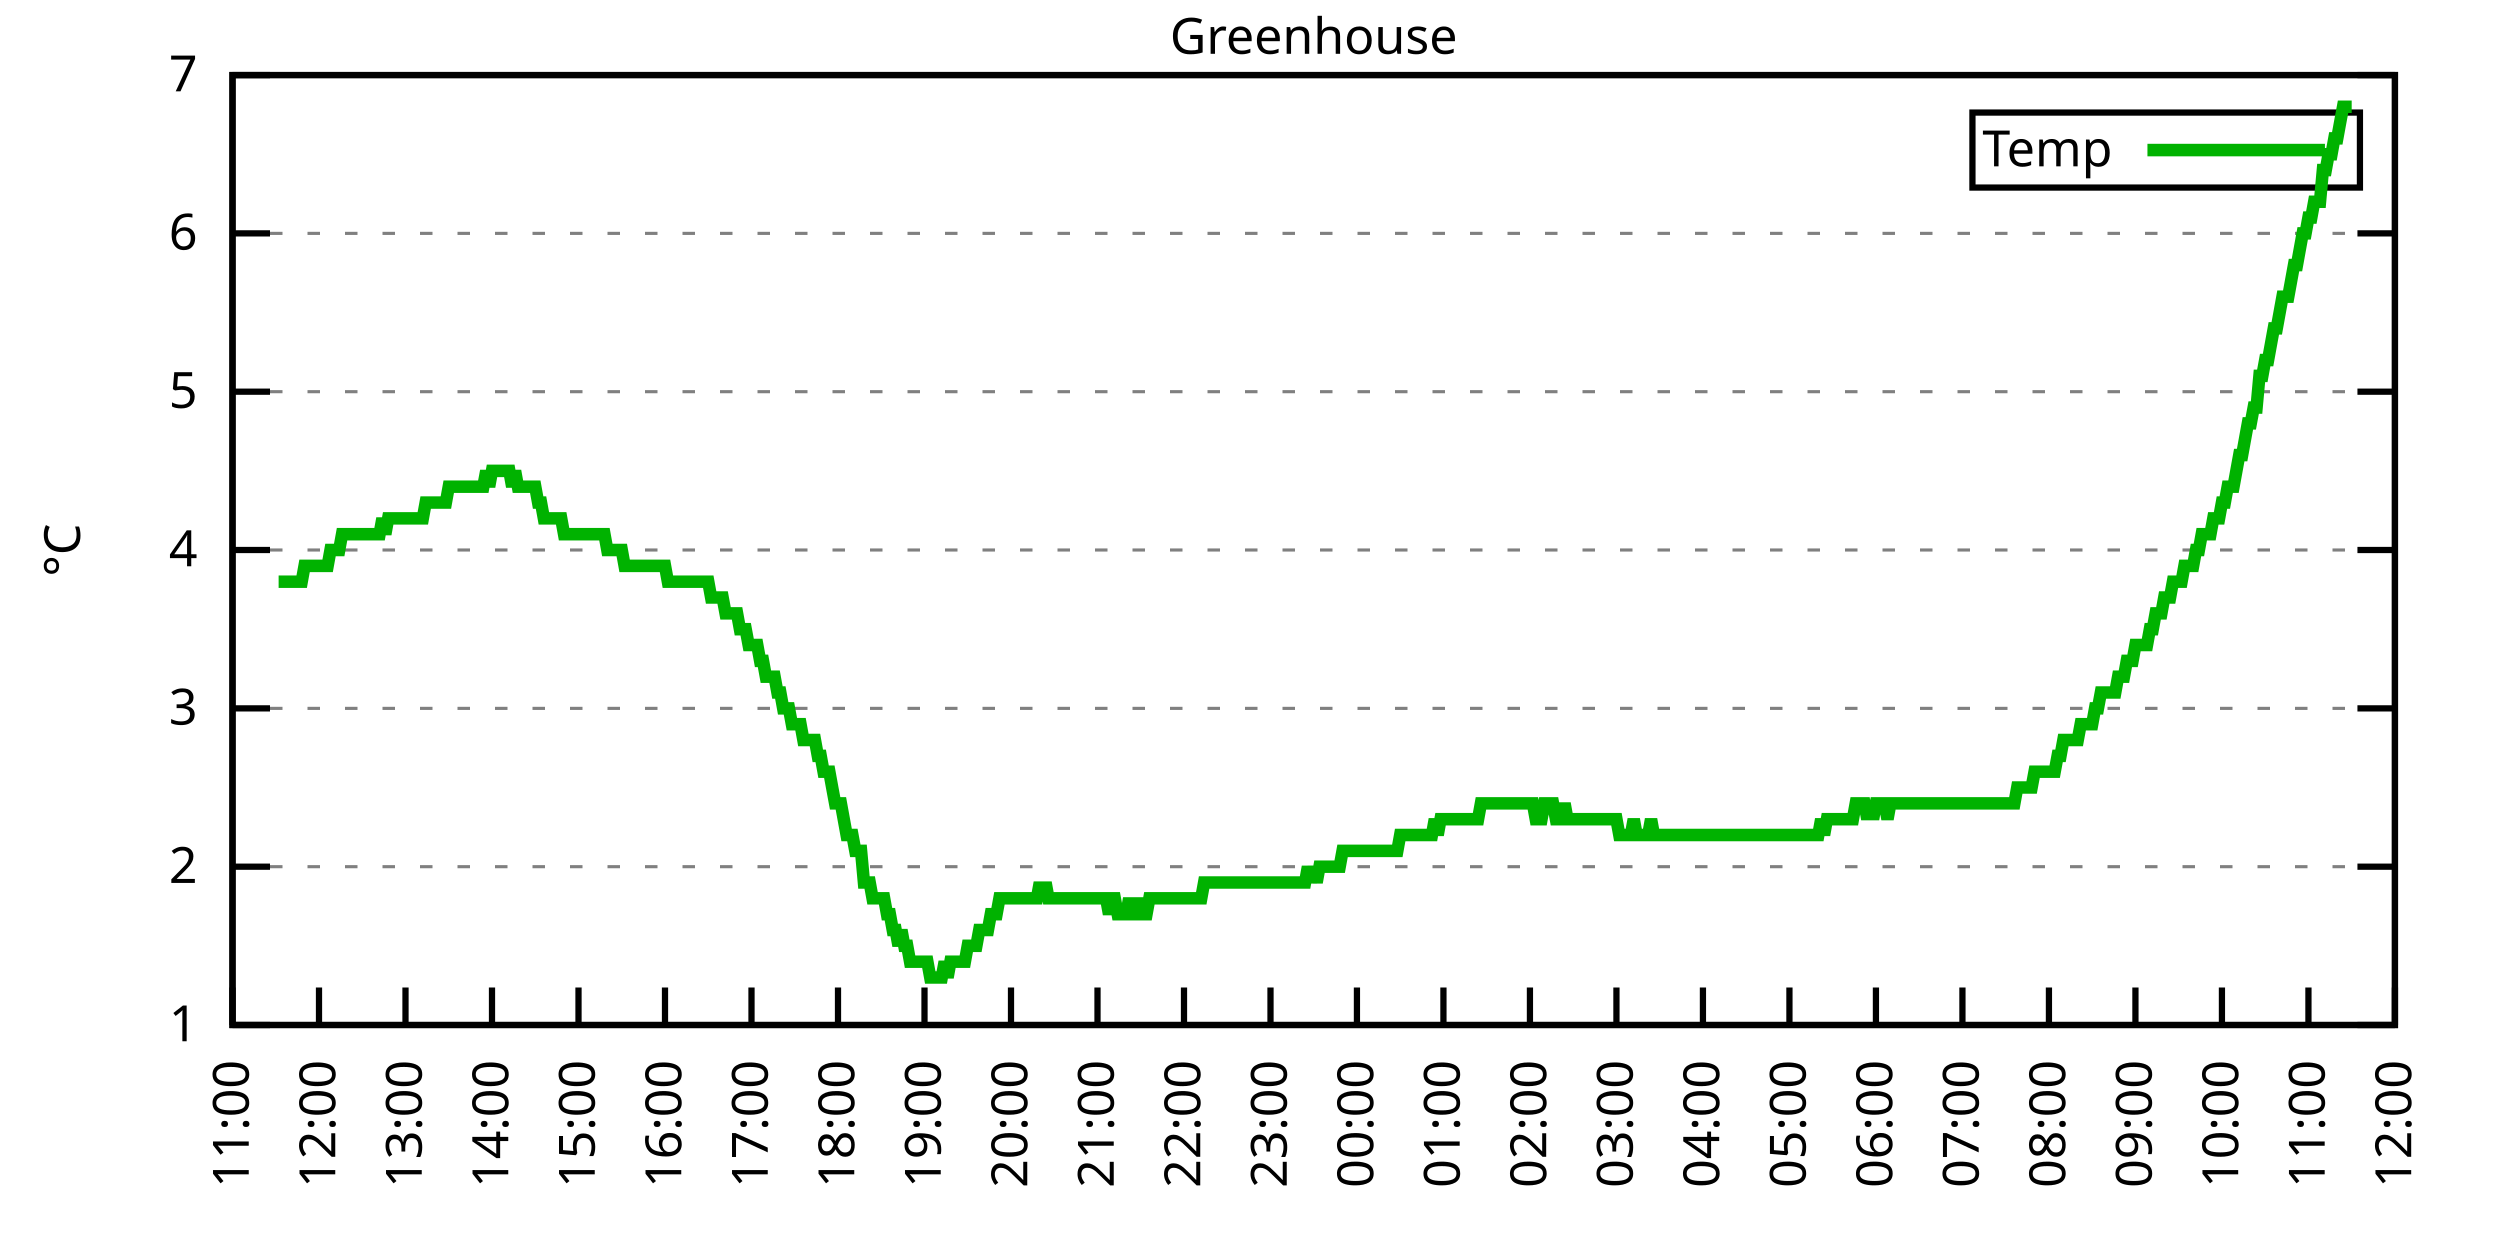
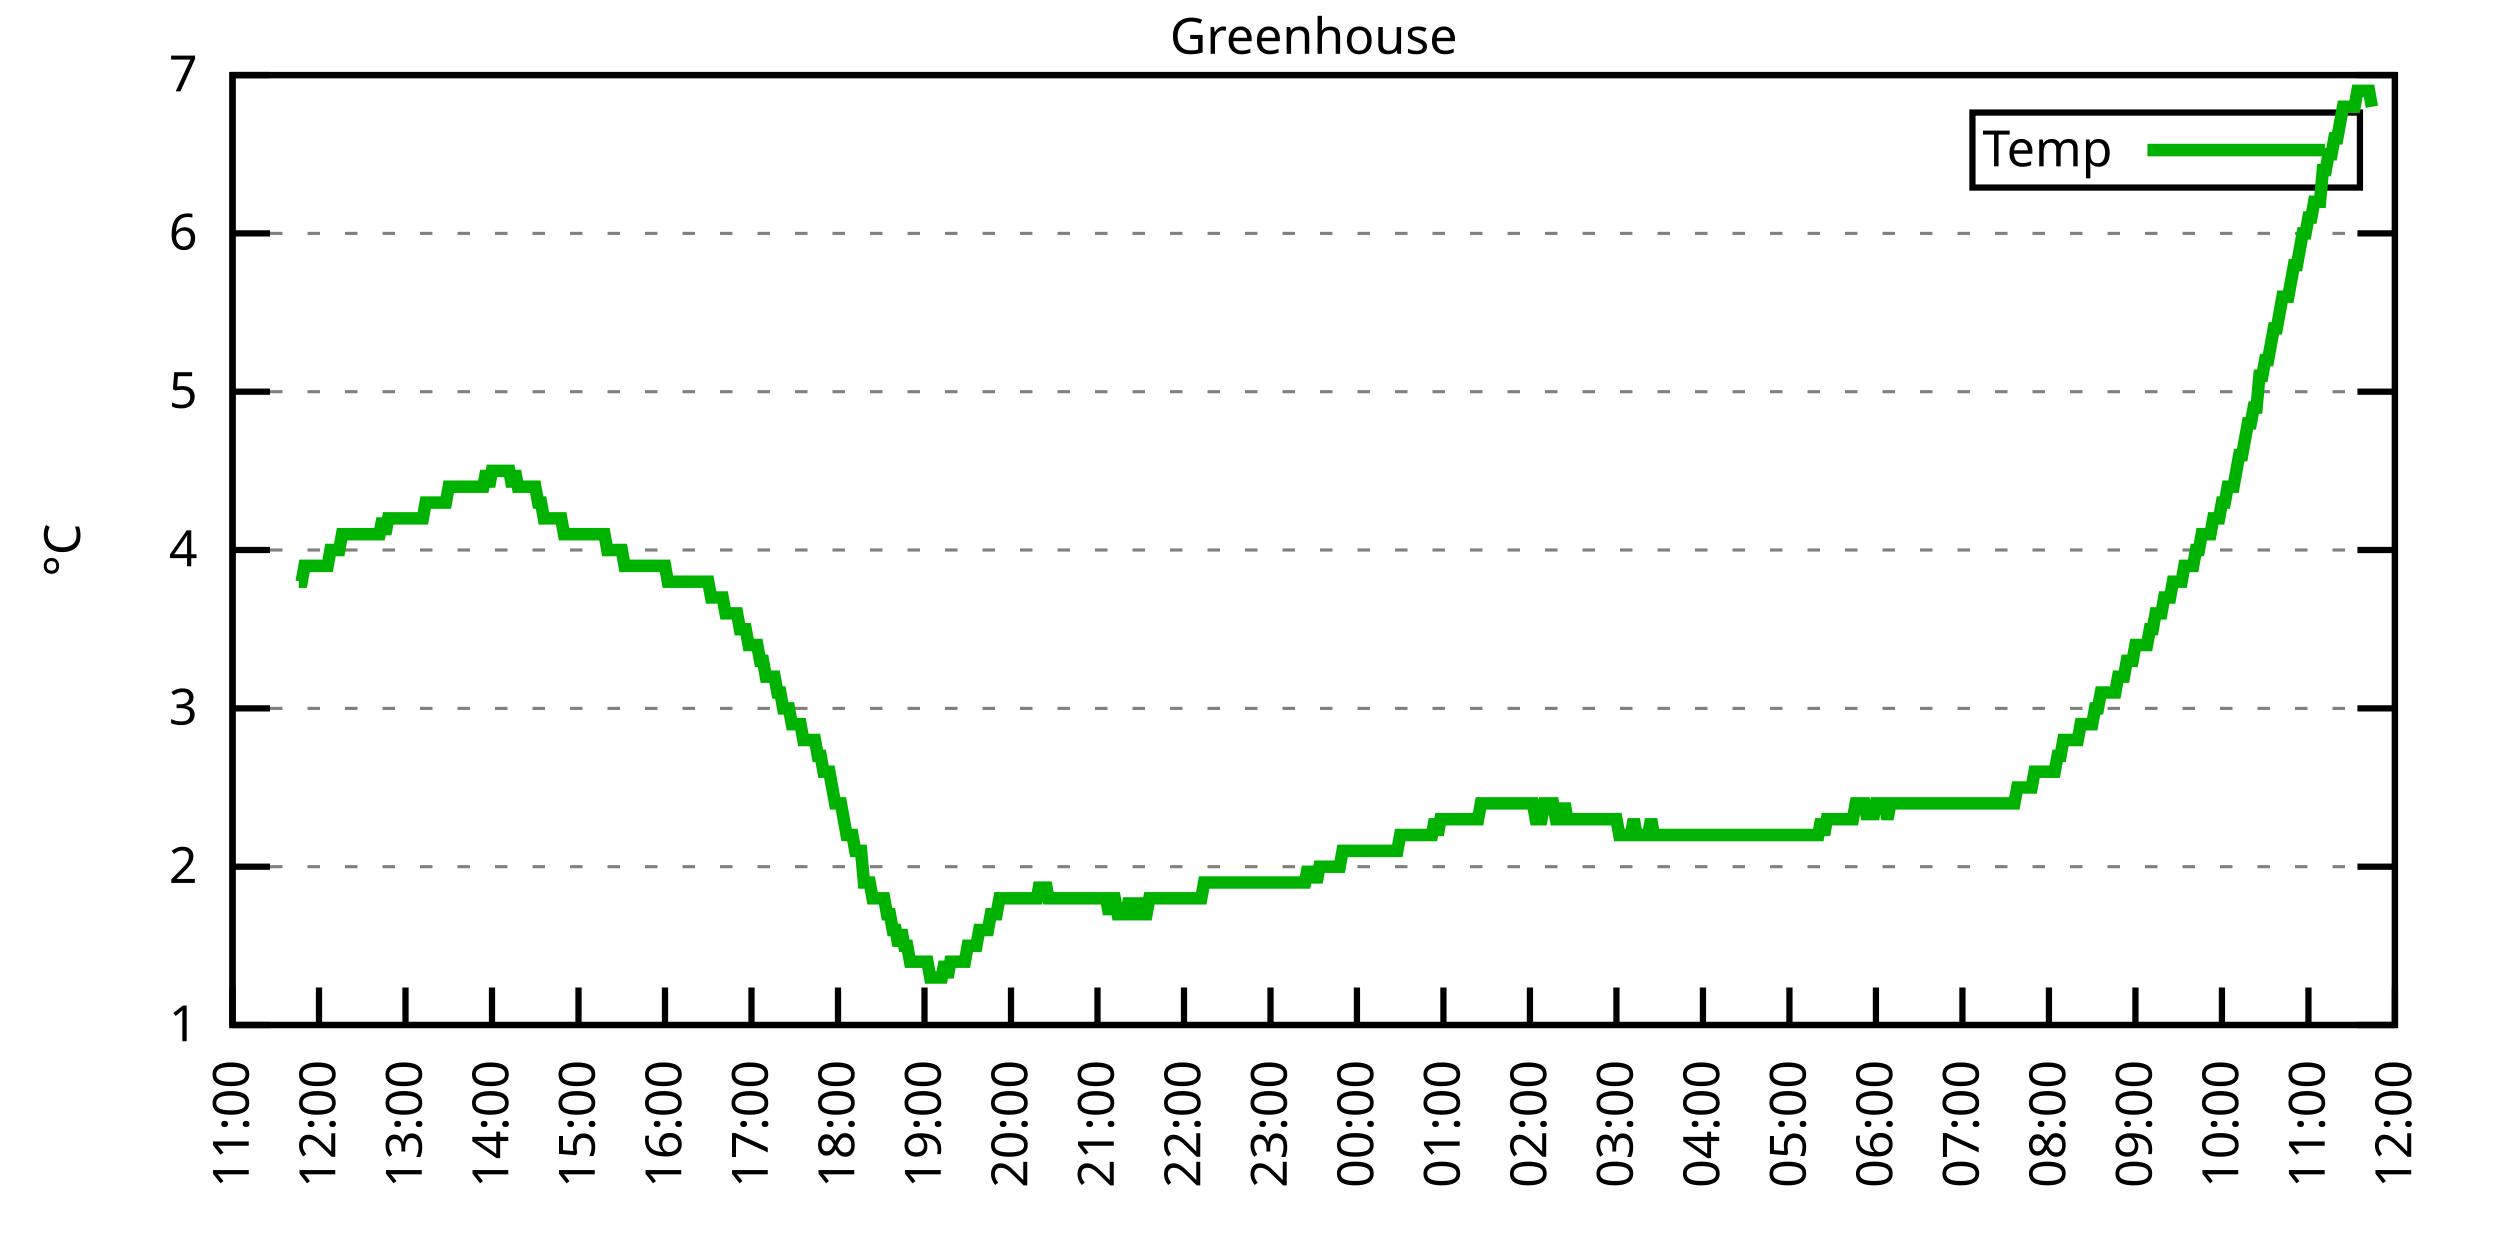
<svg xmlns="http://www.w3.org/2000/svg" xmlns:xlink="http://www.w3.org/1999/xlink" width="400" height="200" viewBox="0 0 400 200">
  <g id="gnuplot_canvas">
    <rect x="0" y="0" width="400" height="200" fill="none" />
    <defs>
      <circle id="gpDot" r="0.5" stroke-width="0.5" stroke="currentColor" />
      <path id="gpPt0" stroke-width="0.333" stroke="currentColor" d="M-1,0 h2 M0,-1 v2" />
      <path id="gpPt1" stroke-width="0.333" stroke="currentColor" d="M-1,-1 L1,1 M1,-1 L-1,1" />
      <path id="gpPt2" stroke-width="0.333" stroke="currentColor" d="M-1,0 L1,0 M0,-1 L0,1 M-1,-1 L1,1 M-1,1 L1,-1" />
      <rect id="gpPt3" stroke-width="0.333" stroke="currentColor" x="-1" y="-1" width="2" height="2" />
      <rect id="gpPt4" stroke-width="0.333" stroke="currentColor" fill="currentColor" x="-1" y="-1" width="2" height="2" />
      <circle id="gpPt5" stroke-width="0.333" stroke="currentColor" cx="0" cy="0" r="1" />
      <use xlink:href="#gpPt5" id="gpPt6" fill="currentColor" stroke="none" />
      <path id="gpPt7" stroke-width="0.333" stroke="currentColor" d="M0,-1.33 L-1.33,0.67 L1.33,0.67 z" />
      <use xlink:href="#gpPt7" id="gpPt8" fill="currentColor" stroke="none" />
      <use xlink:href="#gpPt7" id="gpPt9" stroke="currentColor" transform="rotate(180)" />
      <use xlink:href="#gpPt9" id="gpPt10" fill="currentColor" stroke="none" />
      <use xlink:href="#gpPt3" id="gpPt11" stroke="currentColor" transform="rotate(45)" />
      <use xlink:href="#gpPt11" id="gpPt12" fill="currentColor" stroke="none" />
      <path id="gpPt13" stroke-width="0.333" stroke="currentColor" d="M0,1.330 L1.265,0.411 L0.782,-1.067 L-0.782,-1.076 L-1.265,0.411 z" />
      <use xlink:href="#gpPt13" id="gpPt14" fill="currentColor" stroke="none" />
      <filter id="textbox" filterUnits="objectBoundingBox" x="0" y="0" height="1" width="1">
        <feFlood flood-color="white" flood-opacity="1" result="bgnd" />
        <feComposite in="SourceGraphic" in2="bgnd" operator="atop" />
      </filter>
      <filter id="greybox" filterUnits="objectBoundingBox" x="0" y="0" height="1" width="1">
        <feFlood flood-color="lightgrey" flood-opacity="1" result="grey" />
        <feComposite in="SourceGraphic" in2="grey" operator="atop" />
      </filter>
    </defs>
    <g fill="none" color="white" stroke="currentColor" stroke-width="1.00" stroke-linecap="butt" stroke-linejoin="miter">
</g>
    <g fill="none" color="black" stroke="currentColor" stroke-width="1.00" stroke-linecap="butt" stroke-linejoin="miter">
      <g stroke="none" shape-rendering="crispEdges">
        <polygon fill="rgb(255, 255, 255)" points="37.20,164.00 383.18,164.00 383.18,12.02 37.20,12.02 " />
      </g>
    </g>
    <g fill="none" color="black" stroke="currentColor" stroke-width="1.00" stroke-linecap="butt" stroke-linejoin="miter">
</g>
    <g fill="none" color="black" stroke="black" stroke-width="0.50" stroke-linecap="butt" stroke-linejoin="miter">
</g>
    <g fill="none" color="gray" stroke="currentColor" stroke-width="0.50" stroke-linecap="butt" stroke-linejoin="miter">
      <path stroke="gray" stroke-dasharray="2,4" class="gridline" d="M37.20,164.00 L383.19,164.00  " />
    </g>
    <g fill="none" color="gray" stroke="gray" stroke-width="1.00" stroke-linecap="butt" stroke-linejoin="miter">
</g>
    <g fill="none" color="black" stroke="currentColor" stroke-width="1.00" stroke-linecap="butt" stroke-linejoin="miter">
      <path stroke="black" d="M37.20,164.00 L43.20,164.00 M383.19,164.00 L377.19,164.00  " />
      <g transform="translate(31.60,166.60)" stroke="none" fill="black" font-family="Sans" font-size="8.00" text-anchor="end">
        <text>
          <tspan font-family="Sans"> 1</tspan>
        </text>
      </g>
    </g>
    <g fill="none" color="black" stroke="currentColor" stroke-width="1.00" stroke-linecap="butt" stroke-linejoin="miter">
</g>
    <g fill="none" color="black" stroke="black" stroke-width="0.50" stroke-linecap="butt" stroke-linejoin="miter">
</g>
    <g fill="none" color="gray" stroke="currentColor" stroke-width="0.50" stroke-linecap="butt" stroke-linejoin="miter">
      <path stroke="gray" stroke-dasharray="2,4" class="gridline" d="M37.20,138.67 L383.19,138.67  " />
    </g>
    <g fill="none" color="gray" stroke="gray" stroke-width="1.00" stroke-linecap="butt" stroke-linejoin="miter">
</g>
    <g fill="none" color="black" stroke="currentColor" stroke-width="1.00" stroke-linecap="butt" stroke-linejoin="miter">
      <path stroke="black" d="M37.20,138.67 L43.20,138.67 M383.19,138.67 L377.19,138.67  " />
      <g transform="translate(31.60,141.27)" stroke="none" fill="black" font-family="Sans" font-size="8.00" text-anchor="end">
        <text>
          <tspan font-family="Sans"> 2</tspan>
        </text>
      </g>
    </g>
    <g fill="none" color="black" stroke="currentColor" stroke-width="1.00" stroke-linecap="butt" stroke-linejoin="miter">
</g>
    <g fill="none" color="black" stroke="black" stroke-width="0.50" stroke-linecap="butt" stroke-linejoin="miter">
</g>
    <g fill="none" color="gray" stroke="currentColor" stroke-width="0.50" stroke-linecap="butt" stroke-linejoin="miter">
      <path stroke="gray" stroke-dasharray="2,4" class="gridline" d="M37.20,113.34 L383.19,113.34  " />
    </g>
    <g fill="none" color="gray" stroke="gray" stroke-width="1.00" stroke-linecap="butt" stroke-linejoin="miter">
</g>
    <g fill="none" color="black" stroke="currentColor" stroke-width="1.00" stroke-linecap="butt" stroke-linejoin="miter">
      <path stroke="black" d="M37.20,113.34 L43.20,113.34 M383.19,113.34 L377.19,113.34  " />
      <g transform="translate(31.60,115.94)" stroke="none" fill="black" font-family="Sans" font-size="8.00" text-anchor="end">
        <text>
          <tspan font-family="Sans"> 3</tspan>
        </text>
      </g>
    </g>
    <g fill="none" color="black" stroke="currentColor" stroke-width="1.00" stroke-linecap="butt" stroke-linejoin="miter">
</g>
    <g fill="none" color="black" stroke="black" stroke-width="0.50" stroke-linecap="butt" stroke-linejoin="miter">
</g>
    <g fill="none" color="gray" stroke="currentColor" stroke-width="0.50" stroke-linecap="butt" stroke-linejoin="miter">
      <path stroke="gray" stroke-dasharray="2,4" class="gridline" d="M37.20,88.00 L383.19,88.00  " />
    </g>
    <g fill="none" color="gray" stroke="gray" stroke-width="1.00" stroke-linecap="butt" stroke-linejoin="miter">
</g>
    <g fill="none" color="black" stroke="currentColor" stroke-width="1.00" stroke-linecap="butt" stroke-linejoin="miter">
      <path stroke="black" d="M37.20,88.00 L43.20,88.00 M383.19,88.00 L377.19,88.00  " />
      <g transform="translate(31.60,90.60)" stroke="none" fill="black" font-family="Sans" font-size="8.00" text-anchor="end">
        <text>
          <tspan font-family="Sans"> 4</tspan>
        </text>
      </g>
    </g>
    <g fill="none" color="black" stroke="currentColor" stroke-width="1.00" stroke-linecap="butt" stroke-linejoin="miter">
</g>
    <g fill="none" color="black" stroke="black" stroke-width="0.50" stroke-linecap="butt" stroke-linejoin="miter">
</g>
    <g fill="none" color="gray" stroke="currentColor" stroke-width="0.50" stroke-linecap="butt" stroke-linejoin="miter">
      <path stroke="gray" stroke-dasharray="2,4" class="gridline" d="M37.20,62.67 L383.19,62.67  " />
    </g>
    <g fill="none" color="gray" stroke="gray" stroke-width="1.00" stroke-linecap="butt" stroke-linejoin="miter">
</g>
    <g fill="none" color="black" stroke="currentColor" stroke-width="1.00" stroke-linecap="butt" stroke-linejoin="miter">
      <path stroke="black" d="M37.20,62.67 L43.20,62.67 M383.19,62.67 L377.19,62.67  " />
      <g transform="translate(31.60,65.27)" stroke="none" fill="black" font-family="Sans" font-size="8.00" text-anchor="end">
        <text>
          <tspan font-family="Sans"> 5</tspan>
        </text>
      </g>
    </g>
    <g fill="none" color="black" stroke="currentColor" stroke-width="1.00" stroke-linecap="butt" stroke-linejoin="miter">
</g>
    <g fill="none" color="black" stroke="black" stroke-width="0.50" stroke-linecap="butt" stroke-linejoin="miter">
</g>
    <g fill="none" color="gray" stroke="currentColor" stroke-width="0.50" stroke-linecap="butt" stroke-linejoin="miter">
      <path stroke="gray" stroke-dasharray="2,4" class="gridline" d="M37.20,37.34 L383.19,37.34  " />
    </g>
    <g fill="none" color="gray" stroke="gray" stroke-width="1.00" stroke-linecap="butt" stroke-linejoin="miter">
</g>
    <g fill="none" color="black" stroke="currentColor" stroke-width="1.00" stroke-linecap="butt" stroke-linejoin="miter">
      <path stroke="black" d="M37.20,37.34 L43.20,37.34 M383.19,37.34 L377.19,37.34  " />
      <g transform="translate(31.60,39.94)" stroke="none" fill="black" font-family="Sans" font-size="8.00" text-anchor="end">
        <text>
          <tspan font-family="Sans"> 6</tspan>
        </text>
      </g>
    </g>
    <g fill="none" color="black" stroke="currentColor" stroke-width="1.00" stroke-linecap="butt" stroke-linejoin="miter">
</g>
    <g fill="none" color="black" stroke="black" stroke-width="0.50" stroke-linecap="butt" stroke-linejoin="miter">
</g>
    <g fill="none" color="gray" stroke="currentColor" stroke-width="0.50" stroke-linecap="butt" stroke-linejoin="miter">
      <path stroke="gray" stroke-dasharray="2,4" class="gridline" d="M37.20,12.01 L383.19,12.01  " />
    </g>
    <g fill="none" color="gray" stroke="gray" stroke-width="1.00" stroke-linecap="butt" stroke-linejoin="miter">
</g>
    <g fill="none" color="black" stroke="currentColor" stroke-width="1.00" stroke-linecap="butt" stroke-linejoin="miter">
      <path stroke="black" d="M37.20,12.01 L43.20,12.01 M383.19,12.01 L377.19,12.01  " />
      <g transform="translate(31.60,14.61)" stroke="none" fill="black" font-family="Sans" font-size="8.00" text-anchor="end">
        <text>
          <tspan font-family="Sans"> 7</tspan>
        </text>
      </g>
    </g>
    <g fill="none" color="black" stroke="currentColor" stroke-width="1.00" stroke-linecap="butt" stroke-linejoin="miter">
      <path stroke="black" d="M37.20,164.00 L37.20,158.00  " />
      <g transform="translate(39.80,169.60) rotate(270.00)" stroke="none" fill="black" font-family="Sans" font-size="8.00" text-anchor="end">
        <text>
          <tspan font-family="Sans">11:00</tspan>
        </text>
      </g>
    </g>
    <g fill="none" color="black" stroke="currentColor" stroke-width="1.00" stroke-linecap="butt" stroke-linejoin="miter">
      <path stroke="black" d="M51.04,164.00 L51.04,158.00  " />
      <g transform="translate(53.64,169.60) rotate(270.00)" stroke="none" fill="black" font-family="Sans" font-size="8.00" text-anchor="end">
        <text>
          <tspan font-family="Sans">12:00</tspan>
        </text>
      </g>
    </g>
    <g fill="none" color="black" stroke="currentColor" stroke-width="1.00" stroke-linecap="butt" stroke-linejoin="miter">
      <path stroke="black" d="M64.88,164.00 L64.88,158.00  " />
      <g transform="translate(67.48,169.60) rotate(270.00)" stroke="none" fill="black" font-family="Sans" font-size="8.00" text-anchor="end">
        <text>
          <tspan font-family="Sans">13:00</tspan>
        </text>
      </g>
    </g>
    <g fill="none" color="black" stroke="currentColor" stroke-width="1.00" stroke-linecap="butt" stroke-linejoin="miter">
      <path stroke="black" d="M78.72,164.00 L78.72,158.00  " />
      <g transform="translate(81.32,169.60) rotate(270.00)" stroke="none" fill="black" font-family="Sans" font-size="8.00" text-anchor="end">
        <text>
          <tspan font-family="Sans">14:00</tspan>
        </text>
      </g>
    </g>
    <g fill="none" color="black" stroke="currentColor" stroke-width="1.00" stroke-linecap="butt" stroke-linejoin="miter">
      <path stroke="black" d="M92.56,164.00 L92.56,158.00  " />
      <g transform="translate(95.16,169.60) rotate(270.00)" stroke="none" fill="black" font-family="Sans" font-size="8.00" text-anchor="end">
        <text>
          <tspan font-family="Sans">15:00</tspan>
        </text>
      </g>
    </g>
    <g fill="none" color="black" stroke="currentColor" stroke-width="1.00" stroke-linecap="butt" stroke-linejoin="miter">
      <path stroke="black" d="M106.40,164.00 L106.40,158.00  " />
      <g transform="translate(109.00,169.60) rotate(270.00)" stroke="none" fill="black" font-family="Sans" font-size="8.00" text-anchor="end">
        <text>
          <tspan font-family="Sans">16:00</tspan>
        </text>
      </g>
    </g>
    <g fill="none" color="black" stroke="currentColor" stroke-width="1.00" stroke-linecap="butt" stroke-linejoin="miter">
      <path stroke="black" d="M120.24,164.00 L120.24,158.00  " />
      <g transform="translate(122.84,169.60) rotate(270.00)" stroke="none" fill="black" font-family="Sans" font-size="8.00" text-anchor="end">
        <text>
          <tspan font-family="Sans">17:00</tspan>
        </text>
      </g>
    </g>
    <g fill="none" color="black" stroke="currentColor" stroke-width="1.00" stroke-linecap="butt" stroke-linejoin="miter">
      <path stroke="black" d="M134.08,164.00 L134.08,158.00  " />
      <g transform="translate(136.68,169.60) rotate(270.00)" stroke="none" fill="black" font-family="Sans" font-size="8.00" text-anchor="end">
        <text>
          <tspan font-family="Sans">18:00</tspan>
        </text>
      </g>
    </g>
    <g fill="none" color="black" stroke="currentColor" stroke-width="1.00" stroke-linecap="butt" stroke-linejoin="miter">
      <path stroke="black" d="M147.92,164.00 L147.92,158.00  " />
      <g transform="translate(150.52,169.60) rotate(270.00)" stroke="none" fill="black" font-family="Sans" font-size="8.00" text-anchor="end">
        <text>
          <tspan font-family="Sans">19:00</tspan>
        </text>
      </g>
    </g>
    <g fill="none" color="black" stroke="currentColor" stroke-width="1.00" stroke-linecap="butt" stroke-linejoin="miter">
      <path stroke="black" d="M161.76,164.00 L161.76,158.00  " />
      <g transform="translate(164.36,169.60) rotate(270.00)" stroke="none" fill="black" font-family="Sans" font-size="8.00" text-anchor="end">
        <text>
          <tspan font-family="Sans">20:00</tspan>
        </text>
      </g>
    </g>
    <g fill="none" color="black" stroke="currentColor" stroke-width="1.00" stroke-linecap="butt" stroke-linejoin="miter">
      <path stroke="black" d="M175.60,164.00 L175.60,158.00  " />
      <g transform="translate(178.20,169.60) rotate(270.00)" stroke="none" fill="black" font-family="Sans" font-size="8.00" text-anchor="end">
        <text>
          <tspan font-family="Sans">21:00</tspan>
        </text>
      </g>
    </g>
    <g fill="none" color="black" stroke="currentColor" stroke-width="1.00" stroke-linecap="butt" stroke-linejoin="miter">
      <path stroke="black" d="M189.44,164.00 L189.44,158.00  " />
      <g transform="translate(192.04,169.60) rotate(270.00)" stroke="none" fill="black" font-family="Sans" font-size="8.00" text-anchor="end">
        <text>
          <tspan font-family="Sans">22:00</tspan>
        </text>
      </g>
    </g>
    <g fill="none" color="black" stroke="currentColor" stroke-width="1.00" stroke-linecap="butt" stroke-linejoin="miter">
      <path stroke="black" d="M203.28,164.00 L203.28,158.00  " />
      <g transform="translate(205.88,169.60) rotate(270.00)" stroke="none" fill="black" font-family="Sans" font-size="8.00" text-anchor="end">
        <text>
          <tspan font-family="Sans">23:00</tspan>
        </text>
      </g>
    </g>
    <g fill="none" color="black" stroke="currentColor" stroke-width="1.00" stroke-linecap="butt" stroke-linejoin="miter">
      <path stroke="black" d="M217.11,164.00 L217.11,158.00  " />
      <g transform="translate(219.71,169.60) rotate(270.00)" stroke="none" fill="black" font-family="Sans" font-size="8.00" text-anchor="end">
        <text>
          <tspan font-family="Sans">00:00</tspan>
        </text>
      </g>
    </g>
    <g fill="none" color="black" stroke="currentColor" stroke-width="1.00" stroke-linecap="butt" stroke-linejoin="miter">
      <path stroke="black" d="M230.95,164.00 L230.95,158.00  " />
      <g transform="translate(233.55,169.60) rotate(270.00)" stroke="none" fill="black" font-family="Sans" font-size="8.00" text-anchor="end">
        <text>
          <tspan font-family="Sans">01:00</tspan>
        </text>
      </g>
    </g>
    <g fill="none" color="black" stroke="currentColor" stroke-width="1.00" stroke-linecap="butt" stroke-linejoin="miter">
      <path stroke="black" d="M244.79,164.00 L244.79,158.00  " />
      <g transform="translate(247.39,169.60) rotate(270.00)" stroke="none" fill="black" font-family="Sans" font-size="8.00" text-anchor="end">
        <text>
          <tspan font-family="Sans">02:00</tspan>
        </text>
      </g>
    </g>
    <g fill="none" color="black" stroke="currentColor" stroke-width="1.00" stroke-linecap="butt" stroke-linejoin="miter">
      <path stroke="black" d="M258.63,164.00 L258.63,158.00  " />
      <g transform="translate(261.23,169.60) rotate(270.00)" stroke="none" fill="black" font-family="Sans" font-size="8.00" text-anchor="end">
        <text>
          <tspan font-family="Sans">03:00</tspan>
        </text>
      </g>
    </g>
    <g fill="none" color="black" stroke="currentColor" stroke-width="1.00" stroke-linecap="butt" stroke-linejoin="miter">
      <path stroke="black" d="M272.47,164.00 L272.47,158.00  " />
      <g transform="translate(275.07,169.60) rotate(270.00)" stroke="none" fill="black" font-family="Sans" font-size="8.00" text-anchor="end">
        <text>
          <tspan font-family="Sans">04:00</tspan>
        </text>
      </g>
    </g>
    <g fill="none" color="black" stroke="currentColor" stroke-width="1.00" stroke-linecap="butt" stroke-linejoin="miter">
      <path stroke="black" d="M286.31,164.00 L286.31,158.00  " />
      <g transform="translate(288.91,169.60) rotate(270.00)" stroke="none" fill="black" font-family="Sans" font-size="8.00" text-anchor="end">
        <text>
          <tspan font-family="Sans">05:00</tspan>
        </text>
      </g>
    </g>
    <g fill="none" color="black" stroke="currentColor" stroke-width="1.00" stroke-linecap="butt" stroke-linejoin="miter">
      <path stroke="black" d="M300.15,164.00 L300.15,158.00  " />
      <g transform="translate(302.75,169.60) rotate(270.00)" stroke="none" fill="black" font-family="Sans" font-size="8.00" text-anchor="end">
        <text>
          <tspan font-family="Sans">06:00</tspan>
        </text>
      </g>
    </g>
    <g fill="none" color="black" stroke="currentColor" stroke-width="1.00" stroke-linecap="butt" stroke-linejoin="miter">
      <path stroke="black" d="M313.99,164.00 L313.99,158.00  " />
      <g transform="translate(316.59,169.60) rotate(270.00)" stroke="none" fill="black" font-family="Sans" font-size="8.00" text-anchor="end">
        <text>
          <tspan font-family="Sans">07:00</tspan>
        </text>
      </g>
    </g>
    <g fill="none" color="black" stroke="currentColor" stroke-width="1.00" stroke-linecap="butt" stroke-linejoin="miter">
      <path stroke="black" d="M327.83,164.00 L327.83,158.00  " />
      <g transform="translate(330.43,169.60) rotate(270.00)" stroke="none" fill="black" font-family="Sans" font-size="8.00" text-anchor="end">
        <text>
          <tspan font-family="Sans">08:00</tspan>
        </text>
      </g>
    </g>
    <g fill="none" color="black" stroke="currentColor" stroke-width="1.00" stroke-linecap="butt" stroke-linejoin="miter">
      <path stroke="black" d="M341.67,164.00 L341.67,158.00  " />
      <g transform="translate(344.27,169.60) rotate(270.00)" stroke="none" fill="black" font-family="Sans" font-size="8.00" text-anchor="end">
        <text>
          <tspan font-family="Sans">09:00</tspan>
        </text>
      </g>
    </g>
    <g fill="none" color="black" stroke="currentColor" stroke-width="1.00" stroke-linecap="butt" stroke-linejoin="miter">
      <path stroke="black" d="M355.51,164.00 L355.51,158.00  " />
      <g transform="translate(358.11,169.60) rotate(270.00)" stroke="none" fill="black" font-family="Sans" font-size="8.00" text-anchor="end">
        <text>
          <tspan font-family="Sans">10:00</tspan>
        </text>
      </g>
    </g>
    <g fill="none" color="black" stroke="currentColor" stroke-width="1.00" stroke-linecap="butt" stroke-linejoin="miter">
      <path stroke="black" d="M369.35,164.00 L369.35,158.00  " />
      <g transform="translate(371.95,169.60) rotate(270.00)" stroke="none" fill="black" font-family="Sans" font-size="8.00" text-anchor="end">
        <text>
          <tspan font-family="Sans">11:00</tspan>
        </text>
      </g>
    </g>
    <g fill="none" color="black" stroke="currentColor" stroke-width="1.00" stroke-linecap="butt" stroke-linejoin="miter">
      <path stroke="black" d="M383.19,164.00 L383.19,158.00  " />
      <g transform="translate(385.79,169.60) rotate(270.00)" stroke="none" fill="black" font-family="Sans" font-size="8.00" text-anchor="end">
        <text>
          <tspan font-family="Sans">12:00</tspan>
        </text>
      </g>
    </g>
    <g fill="none" color="black" stroke="currentColor" stroke-width="1.00" stroke-linecap="butt" stroke-linejoin="miter">
</g>
    <g fill="none" color="black" stroke="currentColor" stroke-width="1.00" stroke-linecap="butt" stroke-linejoin="miter">
      <path stroke="black" d="M37.20,12.01 L37.20,164.00 L383.19,164.00 L383.19,12.01 L37.20,12.01 Z  " />
    </g>
    <g fill="none" color="black" stroke="currentColor" stroke-width="1.00" stroke-linecap="butt" stroke-linejoin="miter">
</g>
    <g fill="none" color="black" stroke="currentColor" stroke-width="1.00" stroke-linecap="butt" stroke-linejoin="miter">
      <path stroke="black" d="M315.59,30.01 L315.59,18.01 L377.59,18.01 L377.59,30.01 L315.59,30.01 Z  " />
    </g>
    <g id="Greenhouse_plot_1">
      <g fill="none" color="white" stroke="black" stroke-width="2.00" stroke-linecap="butt" stroke-linejoin="miter">
</g>
      <g fill="none" color="black" stroke="currentColor" stroke-width="2.00" stroke-linecap="butt" stroke-linejoin="miter">
        <g transform="translate(337.99,26.61)" stroke="none" fill="black" font-family="Sans" font-size="8.00" text-anchor="end">
          <text>
            <tspan font-family="Sans">Temp</tspan>
          </text>
        </g>
      </g>
      <g fill="none" color="black" stroke="currentColor" stroke-width="2.00" stroke-linecap="butt" stroke-linejoin="miter">
-         <path stroke="rgb(  0, 178,   0)" d="M343.59,24.01 L371.99,24.01 M44.58,93.07 L45.04,93.07 L45.50,93.07 L45.97,93.07 L46.43,93.07 L46.89,93.07   L47.35,93.07 L47.81,93.07 L48.27,93.07 L48.73,90.54 L49.19,90.54 L49.66,90.54 L50.12,90.54 L50.58,90.54   L51.04,90.54 L51.50,90.54 L51.96,90.54 L52.42,90.54 L52.88,88.00 L53.35,88.00 L53.81,88.00 L54.27,88.00   L54.73,85.47 L55.19,85.47 L55.65,85.47 L56.11,85.47 L56.58,85.47 L57.04,85.47 L57.50,85.47 L57.96,85.47   L58.42,85.47 L58.88,85.47 L59.34,85.47 L59.80,85.47 L60.27,85.47 L60.73,85.47 L61.19,82.94 L61.65,85.47   L62.11,82.94 L62.57,82.94 L63.03,82.94 L63.50,82.94 L63.96,82.94 L64.42,82.94 L64.88,82.94 L65.34,82.94   L65.80,82.94 L66.26,82.94 L66.72,82.94 L67.19,82.94 L67.65,82.94 L68.11,80.41 L68.57,80.41 L69.03,80.41   L69.49,80.41 L69.95,80.41 L70.42,80.41 L70.88,80.41 L71.34,80.41 L71.80,77.87 L72.26,77.87 L72.72,77.87   L73.18,77.87 L73.64,77.87 L74.11,77.87 L74.57,77.87 L75.03,77.87 L75.49,77.87 L75.95,77.87 L76.41,77.87   L76.87,77.87 L77.33,77.87 L77.80,75.34 L78.26,77.87 L78.72,75.34 L79.18,75.34 L79.64,75.34 L80.10,75.34   L80.56,75.34 L81.03,75.34 L81.49,75.34 L81.95,77.87 L82.41,75.34 L82.87,77.87 L83.33,77.87 L83.79,77.87   L84.25,77.87 L84.72,77.87 L85.18,77.87 L85.64,77.87 L86.10,80.41 L86.56,80.41 L87.02,82.94 L87.48,82.94   L87.95,82.94 L88.41,82.94 L88.87,82.94 L89.33,82.94 L89.79,82.94 L90.25,85.47 L90.71,85.47 L91.17,85.47   L91.64,85.47 L92.10,85.47 L92.56,85.47 L93.02,85.47 L93.48,85.47 L93.94,85.47 L94.40,85.47 L94.87,85.47   L95.33,85.47 L95.79,85.47 L96.25,85.47 L96.71,85.47 L97.17,88.00 L97.63,88.00 L98.09,88.00 L98.56,88.00   L99.02,88.00 L99.48,88.00 L99.94,90.54 L100.40,90.54 L100.86,90.54 L101.32,90.54 L101.78,90.54 L102.25,90.54   L102.71,90.54 L103.17,90.54 L103.63,90.54 L104.09,90.54 L104.55,90.54 L105.01,90.54 L105.48,90.54 L105.94,90.54   L106.40,90.54 L106.86,93.07 L107.32,93.07 L107.78,93.07 L108.24,93.07 L108.70,93.07 L109.17,93.07 L109.63,93.07   L110.09,93.07 L110.55,93.07 L111.01,93.07 L111.47,93.07 L111.93,93.07 L112.40,93.07 L112.86,93.07 L113.32,93.07   L113.78,95.60 L114.24,95.60 L114.70,95.60 L115.16,95.60 L115.62,95.60 L116.09,98.14 L116.55,98.14 L117.01,98.14   L117.47,98.14 L117.93,98.14 L118.39,100.67 L118.85,100.67 L119.31,100.67 L119.78,103.20 L120.24,103.20 L120.70,103.20   L121.16,103.20 L121.62,105.74 L122.08,105.74 L122.54,108.27 L123.01,108.27 L123.47,108.27 L123.93,108.27 L124.39,110.80   L124.85,110.80 L125.31,113.34 L125.77,113.34 L126.23,113.34 L126.70,115.87 L127.16,115.87 L127.62,115.87 L128.08,115.87   L128.54,118.40 L129.00,118.40 L129.46,118.40 L129.93,118.40 L130.39,118.40 L130.85,120.94 L131.31,120.94 L131.77,123.47   L132.23,123.47 L132.69,123.47 L133.15,126.00 L133.62,128.54 L134.08,128.54 L134.54,128.54 L135.00,131.07 L135.46,133.60   L135.92,133.60 L136.38,133.60 L136.85,136.14 L137.31,136.14 L137.77,136.14 L138.23,141.20 L138.69,141.20 L139.15,141.20   L139.61,143.73 L140.07,143.73 L140.54,143.73 L141.00,143.73 L141.46,143.73 L141.92,146.27 L142.38,146.27 L142.84,148.80   L143.30,148.80 L143.76,151.33 L144.23,148.80 L144.69,151.33 L145.15,151.33 L145.61,153.87 L146.07,153.87 L146.53,153.87   L146.99,153.87 L147.46,153.87 L147.92,153.87 L148.38,153.87 L148.84,156.40 L149.30,156.40 L149.76,156.40 L150.22,156.40   L150.68,156.40 L151.15,153.87 L151.61,156.40 L152.07,153.87 L152.53,153.87 L152.99,153.87 L153.45,153.87 L153.91,153.87   L154.38,153.87 L154.84,151.33 L155.30,151.33 L155.76,151.33 L156.22,151.33 L156.68,148.80 L157.14,148.80 L157.60,148.80   L158.07,148.80 L158.53,146.27 L158.99,146.27 L159.45,146.27 L159.91,143.73 L160.37,143.73 L160.83,143.73 L161.30,143.73   L161.76,143.73 L162.22,143.73 L162.68,143.73 L163.14,143.73 L163.60,143.73 L164.06,143.73 L164.52,143.73 L164.99,143.73   L165.45,143.73 L165.91,143.73 L166.37,141.20 L166.83,143.73 L167.29,141.20 L167.75,143.73 L168.21,143.73 L168.68,143.73   L169.14,143.73 L169.60,143.73 L170.06,143.73 L170.52,143.73 L170.98,143.73 L171.44,143.73 L171.91,143.73 L172.37,143.73   L172.83,143.73 L173.29,143.73 L173.75,143.73 L174.21,143.73 L174.67,143.73 L175.13,143.73 L175.60,143.73 L176.06,143.73   L176.52,143.73 L176.98,143.73 L177.44,146.27 L177.90,143.73 L178.36,143.73 L178.83,146.27 L179.29,146.27 L179.75,146.27   L180.21,146.27 L180.67,143.73 L181.13,146.27 L181.59,146.27 L182.05,143.73 L182.52,146.27 L182.98,146.27 L183.44,146.27   L183.90,143.73 L184.36,143.73 L184.82,143.73 L185.28,143.73 L185.75,143.73 L186.21,143.73 L186.67,143.73 L187.13,143.73   L187.59,143.73 L188.05,143.73 L188.51,143.73 L188.97,143.73 L189.44,143.73 L189.90,143.73 L190.36,143.73 L190.82,143.73   L191.28,143.73 L191.74,143.73 L192.20,143.73 L192.66,141.20 L193.13,141.20 L193.59,141.20 L194.05,141.20 L194.51,141.20   L194.97,141.20 L195.43,141.20 L195.89,141.20 L196.36,141.20 L196.82,141.20 L197.28,141.20 L197.74,141.20 L198.20,141.20   L198.66,141.20 L199.12,141.20 L199.58,141.20 L200.05,141.20 L200.51,141.20 L200.97,141.20 L201.43,141.20 L201.89,141.20   L202.35,141.20 L202.81,141.20 L203.28,141.20 L203.74,141.20 L204.20,141.20 L204.66,141.20 L205.12,141.20 L205.58,141.20   L206.04,141.20 L206.50,141.20 L206.97,141.20 L207.43,141.20 L207.89,141.20 L208.35,141.20 L208.81,141.20 L209.27,138.67   L209.73,141.20 L210.20,138.67 L210.66,141.20 L211.12,138.67 L211.58,138.67 L212.04,138.67 L212.50,138.67 L212.96,138.67   L213.42,138.67 L213.89,138.67 L214.35,138.67 L214.81,136.14 L215.27,136.14 L215.73,136.14 L216.19,136.14 L216.65,136.14   L217.11,136.14 L217.58,136.14 L218.04,136.14 L218.50,136.14 L218.96,136.14 L219.42,136.14 L219.88,136.14 L220.34,136.14   L220.81,136.14 L221.27,136.14 L221.73,136.14 L222.19,136.14 L222.65,136.14 L223.11,136.14 L223.57,136.14 L224.03,133.60   L224.50,133.60 L224.96,133.60 L225.42,133.60 L225.88,133.60 L226.34,133.60 L226.80,133.60 L227.26,133.60 L227.73,133.60   L228.19,133.60 L228.65,133.60 L229.11,133.60 L229.57,131.07 L230.03,133.60 L230.49,131.07 L230.95,131.07 L231.42,131.07   L231.88,131.07 L232.34,131.07 L232.80,131.07 L233.26,131.07 L233.72,131.07 L234.18,131.07 L234.64,131.07 L235.11,131.07   L235.57,131.07 L236.03,131.07 L236.49,131.07 L236.95,128.54 L237.41,128.54 L237.87,128.54 L238.34,128.54 L238.80,128.54   L239.26,128.54 L239.72,128.54 L240.18,128.54 L240.64,128.54 L241.10,128.54 L241.56,128.54 L242.03,128.54 L242.49,128.54   L242.95,128.54 L243.41,128.54 L243.87,128.54 L244.33,128.54 L244.79,128.54 L245.26,128.54 L245.72,131.07 L246.18,131.07   L246.64,131.07 L247.10,128.54 L247.56,128.54 L248.02,128.54 L248.48,128.54 L248.95,131.07 L249.41,131.07 L249.87,131.07   L250.33,128.54 L250.79,131.07 L251.25,131.07 L251.71,131.07 L252.18,131.07 L252.64,131.07 L253.10,131.07 L253.56,131.07   L254.02,131.07 L254.48,131.07 L254.94,131.07 L255.40,131.07 L255.87,131.07 L256.33,131.07 L256.79,131.07 L257.25,131.07   L257.71,131.07 L258.17,131.07 L258.63,131.07 L259.09,133.60 L259.56,133.60 L260.02,133.60 L260.48,133.60 L260.94,133.60   L261.40,131.07 L261.86,133.60 L262.32,133.60 L262.79,133.60 L263.25,133.60 L263.71,133.60 L264.17,131.07 L264.63,133.60   L265.09,133.60 L265.55,133.60 L266.01,133.60 L266.48,133.60 L266.94,133.60 L267.40,133.60 L267.86,133.60 L268.32,133.60   L268.78,133.60 L269.24,133.60 L269.71,133.60 L270.17,133.60 L270.63,133.60 L271.09,133.60 L271.55,133.60 L272.01,133.60   L272.47,133.60 L272.93,133.60 L273.40,133.60 L273.86,133.60 L274.32,133.60 L274.78,133.60 L275.24,133.60 L275.70,133.60   L276.16,133.60 L276.63,133.60 L277.09,133.60 L277.55,133.60 L278.01,133.60 L278.47,133.60 L278.93,133.60 L279.39,133.60   L279.85,133.60 L280.32,133.60 L280.78,133.60 L281.24,133.60 L281.70,133.60 L282.16,133.60 L282.62,133.60 L283.08,133.60   L283.54,133.60 L284.01,133.60 L284.47,133.60 L284.93,133.60 L285.39,133.60 L285.85,133.60 L286.31,133.60 L286.77,133.60   L287.24,133.60 L287.70,133.60 L288.16,133.60 L288.62,133.60 L289.08,133.60 L289.54,133.60 L290.00,133.60 L290.46,133.60   L290.93,133.60 L291.39,131.07 L291.85,133.60 L292.31,131.07 L292.77,131.07 L293.23,131.07 L293.69,131.07 L294.16,131.07   L294.62,131.07 L295.08,131.07 L295.54,131.07 L296.00,131.07 L296.46,131.07 L296.92,128.54 L297.38,128.54 L297.85,128.54   L298.31,128.54 L298.77,131.07 L299.23,128.54 L299.69,131.07 L300.15,128.54 L300.61,128.54 L301.08,128.54 L301.54,128.54   L302.00,131.07 L302.46,128.54 L302.92,128.54 L303.38,128.54 L303.84,128.54 L304.30,128.54 L304.77,128.54 L305.23,128.54   L305.69,128.54 L306.15,128.54 L306.61,128.54 L307.07,128.54 L307.53,128.54 L307.99,128.54 L308.46,128.54 L308.92,128.54   L309.38,128.54 L309.84,128.54 L310.30,128.54 L310.76,128.54 L311.22,128.54 L311.69,128.54 L312.15,128.54 L312.61,128.54   L313.07,128.54 L313.53,128.54 L313.99,128.54 L314.45,128.54 L314.91,128.54 L315.38,128.54 L315.84,128.54 L316.30,128.54   L316.76,128.54 L317.22,128.54 L317.68,128.54 L318.14,128.54 L318.61,128.54 L319.07,128.54 L319.53,128.54 L319.99,128.54   L320.45,128.54 L320.91,128.54 L321.37,128.54 L321.83,128.54 L322.30,128.54 L322.76,126.00 L323.22,126.00 L323.68,126.00   L324.14,126.00 L324.60,126.00 L325.06,126.00 L325.53,123.47 L325.99,123.47 L326.45,123.47 L326.91,123.47 L327.37,123.47   L327.83,123.47 L328.29,123.47 L328.75,123.47 L329.22,120.94 L329.68,120.94 L330.14,118.40 L330.60,118.40 L331.06,118.40   L331.52,118.40 L331.98,118.40 L332.44,118.40 L332.91,115.87 L333.37,115.87 L333.83,115.87 L334.29,115.87 L334.75,115.87   L335.21,113.34 L335.67,113.34 L336.14,110.80 L336.60,110.80 L337.06,110.80 L337.52,110.80 L337.98,110.80 L338.44,110.80   L338.90,108.27 L339.36,108.27 L339.83,108.27 L340.29,105.74 L340.75,105.74 L341.21,105.74 L341.67,103.20 L342.13,103.20   L342.59,103.20 L343.06,103.20 L343.52,103.20 L343.98,100.67 L344.44,100.67 L344.90,98.14 L345.36,98.14 L345.82,98.14   L346.28,95.60 L346.75,95.60 L347.21,95.60 L347.67,93.07 L348.13,93.07 L348.59,93.07 L349.05,93.07 L349.51,90.54   L349.97,90.54 L350.44,90.54 L350.90,90.54 L351.36,88.00 L351.82,88.00 L352.28,85.47 L352.74,85.47 L353.20,85.47   L353.67,85.47 L354.13,82.94 L354.59,82.94 L355.05,82.94 L355.51,80.41 L355.97,80.41 L356.43,77.87 L356.89,77.87   L357.36,77.87 L357.82,75.34 L358.28,72.81 L358.74,72.81 L359.20,70.27 L359.66,67.74 L360.12,67.74 L360.59,65.21   L361.05,65.21 L361.51,60.14 L361.97,60.14 L362.43,57.61 L362.89,57.61 L363.35,55.07 L363.81,52.54 L364.28,52.54   L364.74,50.01 L365.20,47.47 L365.66,47.47 L366.12,47.47 L366.58,44.94 L367.04,42.41 L367.51,42.41 L367.97,39.87   L368.43,37.34 L368.89,37.34 L369.35,34.81 L369.81,34.81 L370.27,32.28 L370.73,32.28 L371.20,32.28 L371.66,27.21   L372.12,27.21 L372.58,24.68 L373.04,24.68 L373.50,22.14 L373.96,22.14 L374.42,19.61 L374.89,17.08 L375.35,17.08   L375.81,17.08 L376.27,17.08  " />
+         <path stroke="rgb(  0, 178,   0)" d="M343.59,24.01 L371.99,24.01 M47.81,93.07 L48.27,93.07 L48.73,90.54 L49.19,90.54 L49.66,90.54 L50.12,90.54   L50.58,90.54 L51.04,90.54 L51.50,90.54 L51.96,90.54 L52.42,90.54 L52.88,88.00 L53.35,88.00 L53.81,88.00   L54.27,88.00 L54.73,85.47 L55.19,85.47 L55.65,85.47 L56.11,85.47 L56.58,85.47 L57.04,85.47 L57.50,85.47   L57.96,85.47 L58.42,85.47 L58.88,85.47 L59.34,85.47 L59.80,85.47 L60.27,85.47 L60.73,85.47 L61.19,82.94   L61.65,85.47 L62.11,82.94 L62.57,82.94 L63.03,82.94 L63.50,82.94 L63.96,82.94 L64.42,82.94 L64.88,82.94   L65.34,82.94 L65.80,82.94 L66.26,82.94 L66.72,82.94 L67.19,82.94 L67.65,82.94 L68.11,80.41 L68.57,80.41   L69.03,80.41 L69.49,80.41 L69.95,80.41 L70.42,80.41 L70.88,80.41 L71.34,80.41 L71.80,77.87 L72.26,77.87   L72.72,77.87 L73.18,77.87 L73.64,77.87 L74.11,77.87 L74.57,77.87 L75.03,77.87 L75.49,77.87 L75.95,77.87   L76.41,77.87 L76.87,77.87 L77.33,77.87 L77.80,75.34 L78.26,77.87 L78.72,75.34 L79.18,75.34 L79.64,75.34   L80.10,75.34 L80.56,75.34 L81.03,75.34 L81.49,75.34 L81.95,77.87 L82.41,75.34 L82.87,77.87 L83.33,77.87   L83.79,77.87 L84.25,77.87 L84.72,77.87 L85.18,77.87 L85.64,77.87 L86.10,80.41 L86.56,80.41 L87.02,82.94   L87.48,82.94 L87.95,82.94 L88.41,82.94 L88.87,82.94 L89.33,82.94 L89.79,82.94 L90.25,85.47 L90.71,85.47   L91.17,85.47 L91.64,85.47 L92.10,85.47 L92.56,85.47 L93.02,85.47 L93.48,85.47 L93.94,85.47 L94.40,85.47   L94.87,85.47 L95.33,85.47 L95.79,85.47 L96.25,85.47 L96.71,85.47 L97.17,88.00 L97.63,88.00 L98.09,88.00   L98.56,88.00 L99.02,88.00 L99.48,88.00 L99.94,90.54 L100.40,90.54 L100.86,90.54 L101.32,90.54 L101.78,90.54   L102.25,90.54 L102.71,90.54 L103.17,90.54 L103.63,90.54 L104.09,90.54 L104.55,90.54 L105.01,90.54 L105.48,90.54   L105.94,90.54 L106.40,90.54 L106.86,93.07 L107.32,93.07 L107.78,93.07 L108.24,93.07 L108.70,93.07 L109.17,93.07   L109.63,93.07 L110.09,93.07 L110.55,93.07 L111.01,93.07 L111.47,93.07 L111.93,93.07 L112.40,93.07 L112.86,93.07   L113.32,93.07 L113.78,95.60 L114.24,95.60 L114.70,95.60 L115.16,95.60 L115.62,95.60 L116.09,98.14 L116.55,98.14   L117.01,98.14 L117.47,98.14 L117.93,98.14 L118.39,100.67 L118.85,100.67 L119.31,100.67 L119.78,103.20 L120.24,103.20   L120.70,103.20 L121.16,103.20 L121.62,105.74 L122.08,105.74 L122.54,108.27 L123.01,108.27 L123.47,108.27 L123.93,108.27   L124.39,110.80 L124.85,110.80 L125.31,113.34 L125.77,113.34 L126.23,113.34 L126.70,115.87 L127.16,115.87 L127.62,115.87   L128.08,115.87 L128.54,118.40 L129.00,118.40 L129.46,118.40 L129.93,118.40 L130.39,118.40 L130.85,120.94 L131.31,120.94   L131.77,123.47 L132.23,123.47 L132.69,123.47 L133.15,126.00 L133.62,128.54 L134.08,128.54 L134.54,128.54 L135.00,131.07   L135.46,133.60 L135.92,133.60 L136.38,133.60 L136.85,136.14 L137.31,136.14 L137.77,136.14 L138.23,141.20 L138.69,141.20   L139.15,141.20 L139.61,143.73 L140.07,143.73 L140.54,143.73 L141.00,143.73 L141.46,143.73 L141.92,146.27 L142.38,146.27   L142.84,148.80 L143.30,148.80 L143.76,151.33 L144.23,148.80 L144.69,151.33 L145.15,151.33 L145.61,153.87 L146.07,153.87   L146.53,153.87 L146.99,153.87 L147.46,153.87 L147.92,153.87 L148.38,153.87 L148.84,156.40 L149.30,156.40 L149.76,156.40   L150.22,156.40 L150.68,156.40 L151.15,153.87 L151.61,156.40 L152.07,153.87 L152.53,153.87 L152.99,153.87 L153.45,153.87   L153.91,153.87 L154.38,153.87 L154.84,151.33 L155.30,151.33 L155.76,151.33 L156.22,151.33 L156.68,148.80 L157.14,148.80   L157.60,148.80 L158.07,148.80 L158.53,146.27 L158.99,146.27 L159.45,146.27 L159.91,143.73 L160.37,143.73 L160.83,143.73   L161.30,143.73 L161.76,143.73 L162.22,143.73 L162.68,143.73 L163.14,143.73 L163.60,143.73 L164.06,143.73 L164.52,143.73   L164.99,143.73 L165.45,143.73 L165.91,143.73 L166.37,141.20 L166.83,143.73 L167.29,141.20 L167.75,143.73 L168.21,143.73   L168.68,143.73 L169.14,143.73 L169.60,143.73 L170.06,143.73 L170.52,143.73 L170.98,143.73 L171.44,143.73 L171.91,143.73   L172.37,143.73 L172.83,143.73 L173.29,143.73 L173.75,143.73 L174.21,143.73 L174.67,143.73 L175.13,143.73 L175.60,143.73   L176.06,143.73 L176.52,143.73 L176.98,143.73 L177.44,146.27 L177.90,143.73 L178.36,143.73 L178.83,146.27 L179.29,146.27   L179.75,146.27 L180.21,146.27 L180.67,143.73 L181.13,146.27 L181.59,146.27 L182.05,143.73 L182.52,146.27 L182.98,146.27   L183.44,146.27 L183.90,143.73 L184.36,143.73 L184.82,143.73 L185.28,143.73 L185.75,143.73 L186.21,143.73 L186.67,143.73   L187.13,143.73 L187.59,143.73 L188.05,143.73 L188.51,143.73 L188.97,143.73 L189.44,143.73 L189.90,143.73 L190.36,143.73   L190.82,143.73 L191.28,143.73 L191.74,143.73 L192.20,143.73 L192.66,141.20 L193.13,141.20 L193.59,141.20 L194.05,141.20   L194.51,141.20 L194.97,141.20 L195.43,141.20 L195.89,141.20 L196.36,141.20 L196.82,141.20 L197.28,141.20 L197.74,141.20   L198.20,141.20 L198.66,141.20 L199.12,141.20 L199.58,141.20 L200.05,141.20 L200.51,141.20 L200.97,141.20 L201.43,141.20   L201.89,141.20 L202.35,141.20 L202.81,141.20 L203.28,141.20 L203.74,141.20 L204.20,141.20 L204.66,141.20 L205.12,141.20   L205.58,141.20 L206.04,141.20 L206.50,141.20 L206.97,141.20 L207.43,141.20 L207.89,141.20 L208.35,141.20 L208.81,141.20   L209.27,138.67 L209.73,141.20 L210.20,138.67 L210.66,141.20 L211.12,138.67 L211.58,138.67 L212.04,138.67 L212.50,138.67   L212.96,138.67 L213.42,138.67 L213.89,138.67 L214.35,138.67 L214.81,136.14 L215.27,136.14 L215.73,136.14 L216.19,136.14   L216.65,136.14 L217.11,136.14 L217.58,136.14 L218.04,136.14 L218.50,136.14 L218.96,136.14 L219.42,136.14 L219.88,136.14   L220.34,136.14 L220.81,136.14 L221.27,136.14 L221.73,136.14 L222.19,136.14 L222.65,136.14 L223.11,136.14 L223.57,136.14   L224.03,133.60 L224.50,133.60 L224.96,133.60 L225.42,133.60 L225.88,133.60 L226.34,133.60 L226.80,133.60 L227.26,133.60   L227.73,133.60 L228.19,133.60 L228.65,133.60 L229.11,133.60 L229.57,131.07 L230.03,133.60 L230.49,131.07 L230.95,131.07   L231.42,131.07 L231.88,131.07 L232.34,131.07 L232.80,131.07 L233.26,131.07 L233.72,131.07 L234.18,131.07 L234.64,131.07   L235.11,131.07 L235.57,131.07 L236.03,131.07 L236.49,131.07 L236.95,128.54 L237.41,128.54 L237.87,128.54 L238.34,128.54   L238.80,128.54 L239.26,128.54 L239.72,128.54 L240.18,128.54 L240.64,128.54 L241.10,128.54 L241.56,128.54 L242.03,128.54   L242.49,128.54 L242.95,128.54 L243.41,128.54 L243.87,128.54 L244.33,128.54 L244.79,128.54 L245.26,128.54 L245.72,131.07   L246.18,131.07 L246.64,131.07 L247.10,128.54 L247.56,128.54 L248.02,128.54 L248.48,128.54 L248.95,131.07 L249.41,131.07   L249.87,131.07 L250.33,128.54 L250.79,131.07 L251.25,131.07 L251.71,131.07 L252.18,131.07 L252.64,131.07 L253.10,131.07   L253.56,131.07 L254.02,131.07 L254.48,131.07 L254.94,131.07 L255.40,131.07 L255.87,131.07 L256.33,131.07 L256.79,131.07   L257.25,131.07 L257.71,131.07 L258.17,131.07 L258.63,131.07 L259.09,133.60 L259.56,133.60 L260.02,133.60 L260.48,133.60   L260.94,133.60 L261.40,131.07 L261.86,133.60 L262.32,133.60 L262.79,133.60 L263.25,133.60 L263.71,133.60 L264.17,131.07   L264.63,133.60 L265.09,133.60 L265.55,133.60 L266.01,133.60 L266.48,133.60 L266.94,133.60 L267.40,133.60 L267.86,133.60   L268.32,133.60 L268.78,133.60 L269.24,133.60 L269.71,133.60 L270.17,133.60 L270.63,133.60 L271.09,133.60 L271.55,133.60   L272.01,133.60 L272.47,133.60 L272.93,133.60 L273.40,133.60 L273.86,133.60 L274.32,133.60 L274.78,133.60 L275.24,133.60   L275.70,133.60 L276.16,133.60 L276.63,133.60 L277.09,133.60 L277.55,133.60 L278.01,133.60 L278.47,133.60 L278.93,133.60   L279.39,133.60 L279.85,133.60 L280.32,133.60 L280.78,133.60 L281.24,133.60 L281.70,133.60 L282.16,133.60 L282.62,133.60   L283.08,133.60 L283.54,133.60 L284.01,133.60 L284.47,133.60 L284.93,133.60 L285.39,133.60 L285.85,133.60 L286.31,133.60   L286.77,133.60 L287.24,133.60 L287.70,133.60 L288.16,133.60 L288.62,133.60 L289.08,133.60 L289.54,133.60 L290.00,133.60   L290.46,133.60 L290.93,133.60 L291.39,131.07 L291.85,133.60 L292.31,131.07 L292.77,131.07 L293.23,131.07 L293.69,131.07   L294.16,131.07 L294.62,131.07 L295.08,131.07 L295.54,131.07 L296.00,131.07 L296.46,131.07 L296.92,128.54 L297.38,128.54   L297.85,128.54 L298.31,128.54 L298.77,131.07 L299.23,128.54 L299.69,131.07 L300.15,128.54 L300.61,128.54 L301.08,128.54   L301.54,128.54 L302.00,131.07 L302.46,128.54 L302.92,128.54 L303.38,128.54 L303.84,128.54 L304.30,128.54 L304.77,128.54   L305.23,128.54 L305.69,128.54 L306.15,128.54 L306.61,128.54 L307.07,128.54 L307.53,128.54 L307.99,128.54 L308.46,128.54   L308.92,128.54 L309.38,128.54 L309.84,128.54 L310.30,128.54 L310.76,128.54 L311.22,128.54 L311.69,128.54 L312.15,128.54   L312.61,128.54 L313.07,128.54 L313.53,128.54 L313.99,128.54 L314.45,128.54 L314.91,128.54 L315.38,128.54 L315.84,128.54   L316.30,128.54 L316.76,128.54 L317.22,128.54 L317.68,128.54 L318.14,128.54 L318.61,128.54 L319.07,128.54 L319.53,128.54   L319.99,128.54 L320.45,128.54 L320.91,128.54 L321.37,128.54 L321.83,128.54 L322.30,128.54 L322.76,126.00 L323.22,126.00   L323.68,126.00 L324.14,126.00 L324.60,126.00 L325.06,126.00 L325.53,123.47 L325.99,123.47 L326.45,123.47 L326.91,123.47   L327.37,123.47 L327.83,123.47 L328.29,123.47 L328.75,123.47 L329.22,120.94 L329.68,120.94 L330.14,118.40 L330.60,118.40   L331.06,118.40 L331.52,118.40 L331.98,118.40 L332.44,118.40 L332.91,115.87 L333.37,115.87 L333.83,115.87 L334.29,115.87   L334.75,115.87 L335.21,113.34 L335.67,113.34 L336.14,110.80 L336.60,110.80 L337.06,110.80 L337.52,110.80 L337.98,110.80   L338.44,110.80 L338.90,108.27 L339.36,108.27 L339.83,108.27 L340.29,105.74 L340.75,105.74 L341.21,105.74 L341.67,103.20   L342.13,103.20 L342.59,103.20 L343.06,103.20 L343.52,103.20 L343.98,100.67 L344.44,100.67 L344.90,98.14 L345.36,98.14   L345.82,98.14 L346.28,95.60 L346.75,95.60 L347.21,95.60 L347.67,93.07 L348.13,93.07 L348.59,93.07 L349.05,93.07   L349.51,90.54 L349.97,90.54 L350.44,90.54 L350.90,90.54 L351.36,88.00 L351.82,88.00 L352.28,85.47 L352.74,85.47   L353.20,85.47 L353.67,85.47 L354.13,82.94 L354.59,82.94 L355.05,82.94 L355.51,80.41 L355.97,80.41 L356.43,77.87   L356.89,77.87 L357.36,77.87 L357.82,75.34 L358.28,72.81 L358.74,72.81 L359.20,70.27 L359.66,67.74 L360.12,67.74   L360.59,65.21 L361.05,65.21 L361.51,60.14 L361.97,60.14 L362.43,57.61 L362.89,57.61 L363.35,55.07 L363.81,52.54   L364.28,52.54 L364.74,50.01 L365.20,47.47 L365.66,47.47 L366.12,47.47 L366.58,44.94 L367.04,42.41 L367.51,42.41   L367.97,39.87 L368.43,37.34 L368.89,37.34 L369.35,34.81 L369.81,34.81 L370.27,32.28 L370.73,32.28 L371.20,32.28   L371.66,27.21 L372.12,27.21 L372.58,24.68 L373.04,24.68 L373.50,22.14 L373.96,22.14 L374.42,19.61 L374.89,17.08   L375.35,17.08 L375.81,17.08 L376.27,17.08 L376.73,17.08 L377.19,14.54 L377.65,14.54 L378.12,14.54 L378.58,14.54   L379.04,14.54 L379.50,17.08  " />
      </g>
    </g>
    <g fill="none" color="black" stroke="currentColor" stroke-width="2.00" stroke-linecap="butt" stroke-linejoin="miter">
</g>
    <g fill="none" color="black" stroke="black" stroke-width="1.00" stroke-linecap="butt" stroke-linejoin="miter">
</g>
    <g fill="none" color="black" stroke="currentColor" stroke-width="1.00" stroke-linecap="butt" stroke-linejoin="miter">
      <path stroke="black" d="M37.20,12.01 L37.20,164.00 L383.19,164.00 L383.19,12.01 L37.20,12.01 Z  " />
      <g transform="translate(12.80,88.01) rotate(270.00)" stroke="none" fill="black" font-family="Sans" font-size="8.00" text-anchor="middle">
        <text>
          <tspan font-family="Sans">°C</tspan>
        </text>
      </g>
    </g>
    <g fill="none" color="black" stroke="currentColor" stroke-width="1.00" stroke-linecap="butt" stroke-linejoin="miter">
</g>
    <g fill="none" color="black" stroke="currentColor" stroke-width="1.00" stroke-linecap="butt" stroke-linejoin="miter">
      <g transform="translate(210.19,8.61)" stroke="none" fill="black" font-family="Sans" font-size="8.00" text-anchor="middle">
        <text>
          <tspan font-family="Sans">Greenhouse</tspan>
        </text>
      </g>
    </g>
    <g fill="none" color="black" stroke="currentColor" stroke-width="1.00" stroke-linecap="butt" stroke-linejoin="miter">
</g>
  </g>
</svg>
